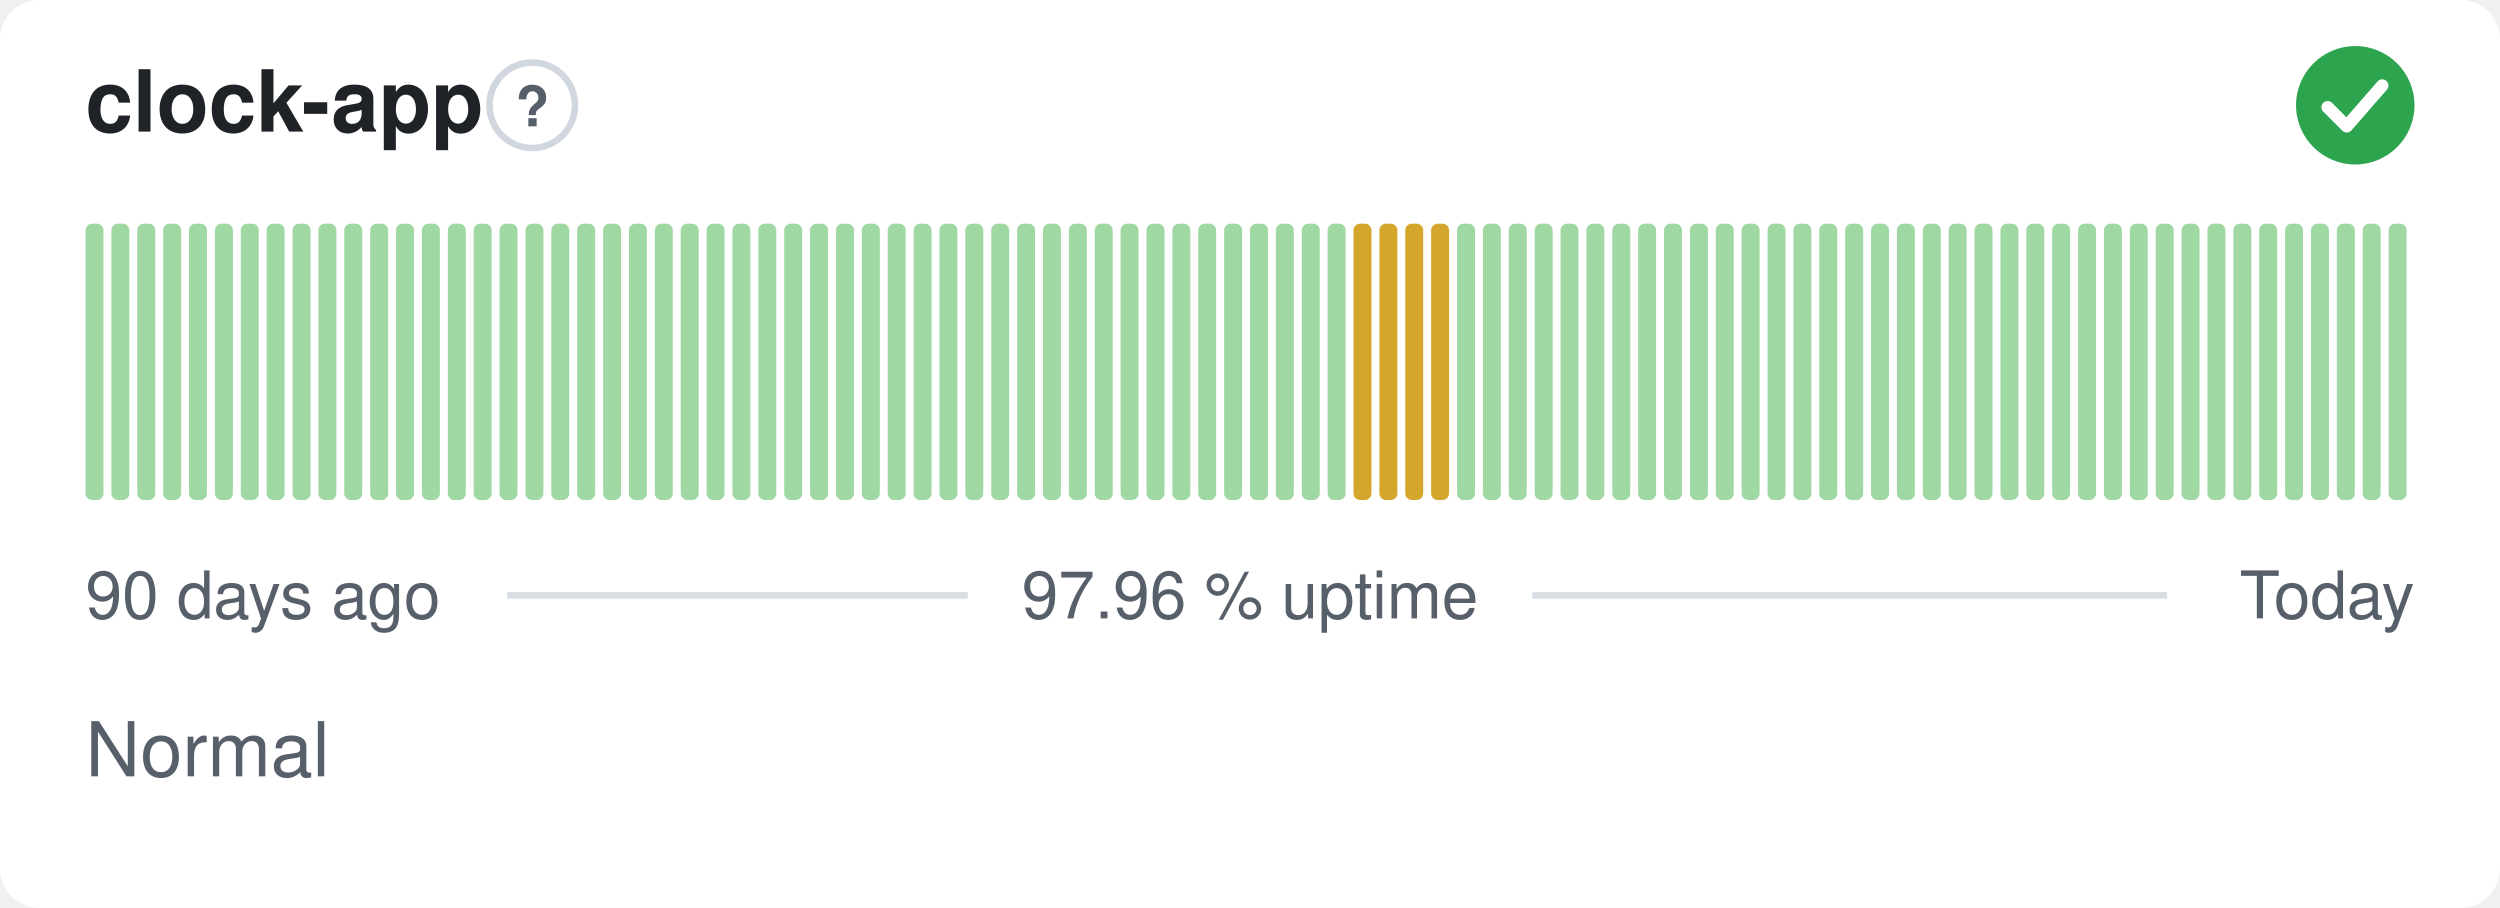
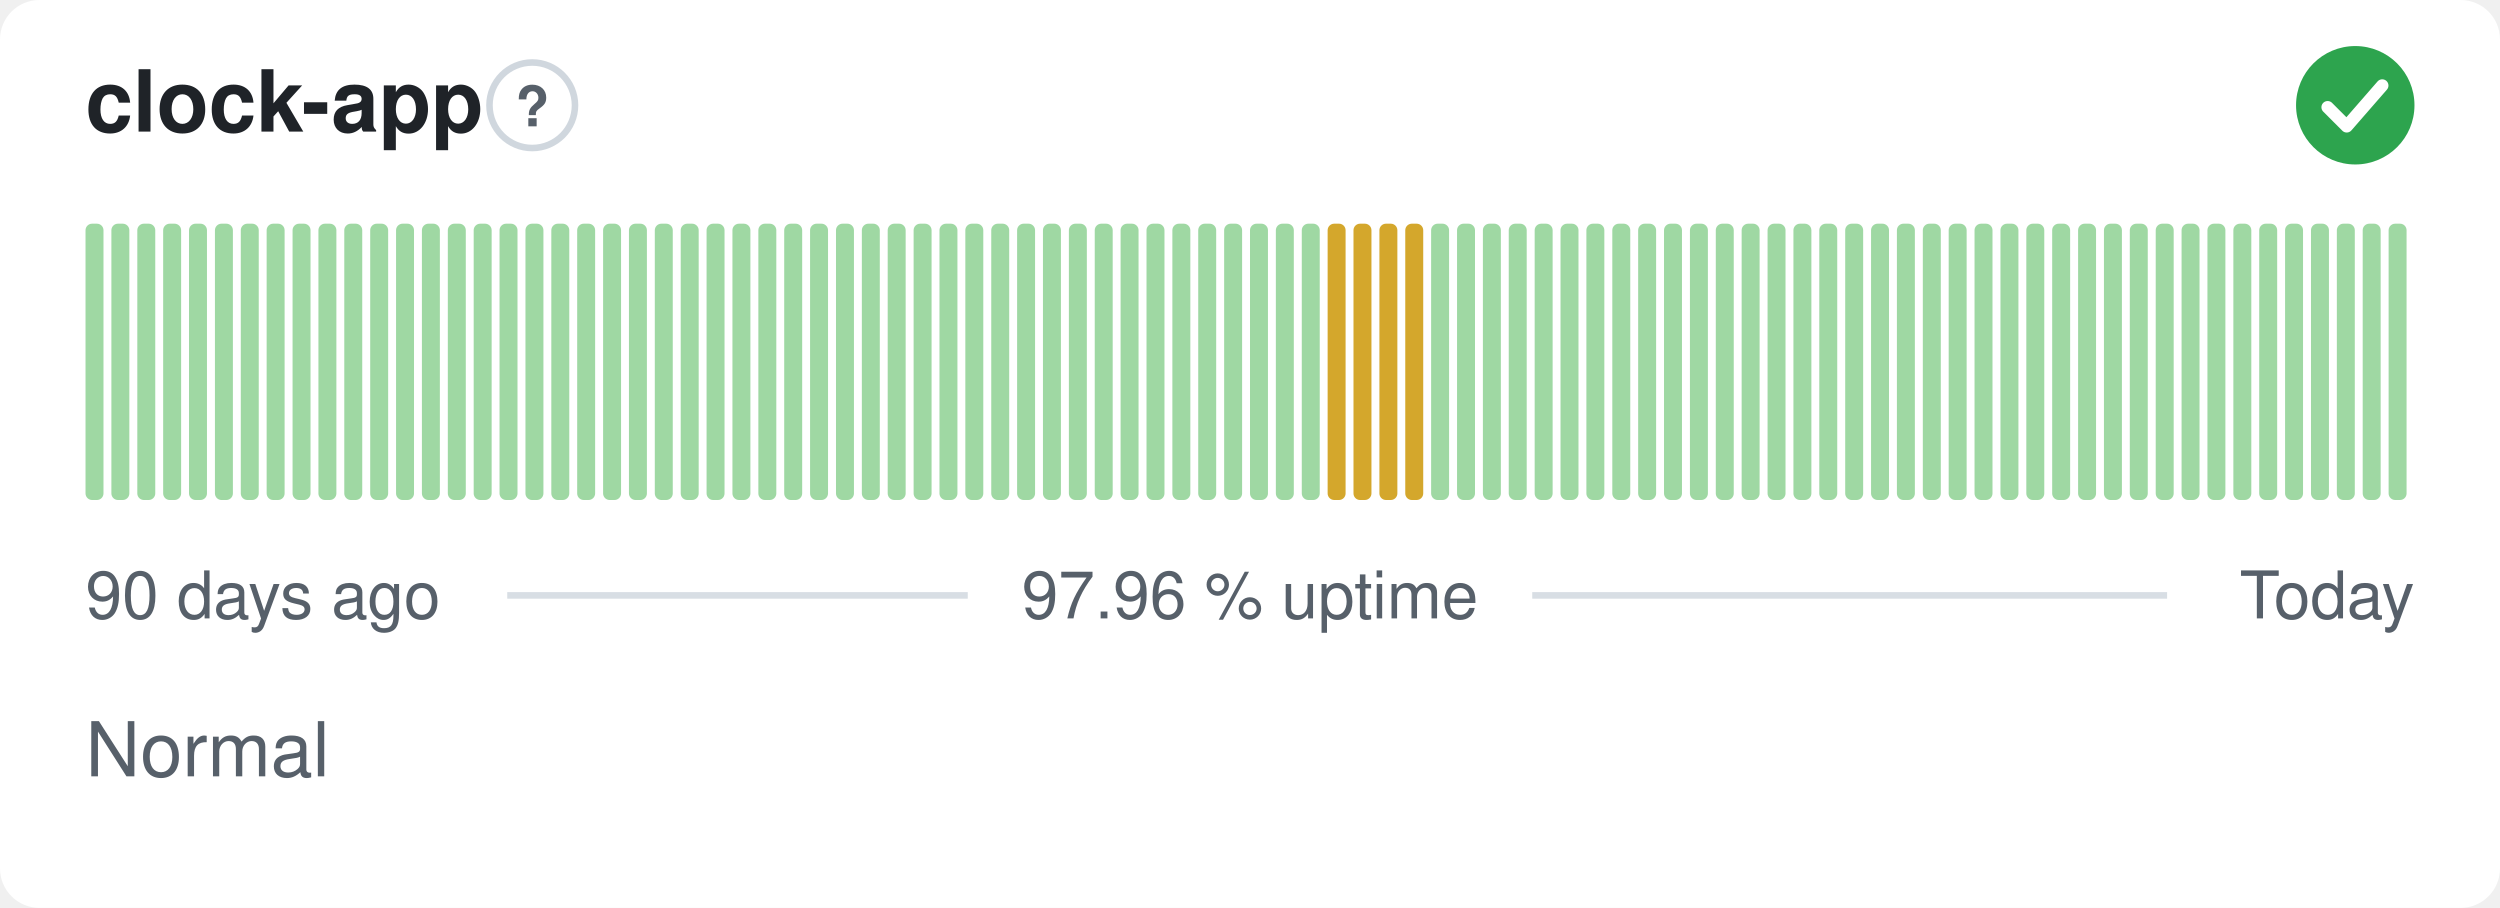
<svg xmlns="http://www.w3.org/2000/svg" width="380" height="138" viewBox="0 0 380 138" role="img" aria-label="clock-app: Normal, 97.96 % uptime over the last 90 days" font-family="-apple-system,BlinkMacSystemFont,'Segoe UI',Helvetica,Arial,sans-serif">
  <style>
    @media (prefers-color-scheme: dark) {
      .bg { fill: #0d1117 }
      .title { fill: #e6edf3 }
      .muted { fill: #8b949e }
      .hint { stroke: #30363d }
      .rule { stroke: #30363d }
      .nodata { fill: #21262d }
    }
  </style>
  <rect class="bg" width="380" height="138" rx="6" fill="#ffffff" />
  <text class="title" x="13" y="20" font-size="13" font-weight="600" fill="#1f2328">clock-app</text>
  <circle class="hint" cx="80.9" cy="16" r="6.5" fill="none" stroke="#d0d7de" stroke-width="1" />
  <text class="muted" x="80.9" y="19.2" text-anchor="middle" font-size="8.5" font-weight="700" fill="#57606a">?</text>
  <circle cx="358" cy="16" r="9" fill="#2da44e" />
  <path d="M353.80 16.30l2.90 2.90 5.40 -6.20" fill="none" stroke="#fff" stroke-width="1.89" stroke-linecap="round" stroke-linejoin="round" />
  <rect x="13.00" y="34.00" width="2.73" height="42.00" rx="1" fill="#9fd8a3" />
  <rect x="16.93" y="34.00" width="2.73" height="42.00" rx="1" fill="#9fd8a3" />
  <rect x="20.87" y="34.00" width="2.73" height="42.00" rx="1" fill="#9fd8a3" />
  <rect x="24.80" y="34.00" width="2.73" height="42.00" rx="1" fill="#9fd8a3" />
  <rect x="28.73" y="34.00" width="2.73" height="42.00" rx="1" fill="#9fd8a3" />
  <rect x="32.67" y="34.00" width="2.73" height="42.00" rx="1" fill="#9fd8a3" />
  <rect x="36.60" y="34.00" width="2.73" height="42.00" rx="1" fill="#9fd8a3" />
  <rect x="40.53" y="34.00" width="2.73" height="42.00" rx="1" fill="#9fd8a3" />
  <rect x="44.47" y="34.00" width="2.73" height="42.00" rx="1" fill="#9fd8a3" />
  <rect x="48.40" y="34.00" width="2.73" height="42.00" rx="1" fill="#9fd8a3" />
  <rect x="52.33" y="34.00" width="2.73" height="42.00" rx="1" fill="#9fd8a3" />
  <rect x="56.27" y="34.00" width="2.73" height="42.00" rx="1" fill="#9fd8a3" />
  <rect x="60.20" y="34.00" width="2.73" height="42.00" rx="1" fill="#9fd8a3" />
  <rect x="64.13" y="34.00" width="2.73" height="42.00" rx="1" fill="#9fd8a3" />
  <rect x="68.07" y="34.00" width="2.73" height="42.00" rx="1" fill="#9fd8a3" />
  <rect x="72.00" y="34.00" width="2.73" height="42.00" rx="1" fill="#9fd8a3" />
  <rect x="75.93" y="34.00" width="2.73" height="42.00" rx="1" fill="#9fd8a3" />
  <rect x="79.87" y="34.00" width="2.73" height="42.00" rx="1" fill="#9fd8a3" />
  <rect x="83.80" y="34.00" width="2.73" height="42.00" rx="1" fill="#9fd8a3" />
  <rect x="87.73" y="34.00" width="2.73" height="42.00" rx="1" fill="#9fd8a3" />
  <rect x="91.67" y="34.00" width="2.73" height="42.00" rx="1" fill="#9fd8a3" />
  <rect x="95.60" y="34.00" width="2.73" height="42.00" rx="1" fill="#9fd8a3" />
  <rect x="99.53" y="34.00" width="2.73" height="42.00" rx="1" fill="#9fd8a3" />
  <rect x="103.47" y="34.00" width="2.73" height="42.00" rx="1" fill="#9fd8a3" />
  <rect x="107.40" y="34.00" width="2.73" height="42.00" rx="1" fill="#9fd8a3" />
  <rect x="111.33" y="34.00" width="2.73" height="42.00" rx="1" fill="#9fd8a3" />
  <rect x="115.27" y="34.00" width="2.73" height="42.00" rx="1" fill="#9fd8a3" />
  <rect x="119.20" y="34.00" width="2.73" height="42.00" rx="1" fill="#9fd8a3" />
  <rect x="123.13" y="34.00" width="2.73" height="42.00" rx="1" fill="#9fd8a3" />
  <rect x="127.07" y="34.00" width="2.73" height="42.00" rx="1" fill="#9fd8a3" />
  <rect x="131.00" y="34.00" width="2.73" height="42.00" rx="1" fill="#9fd8a3" />
  <rect x="134.93" y="34.00" width="2.73" height="42.00" rx="1" fill="#9fd8a3" />
  <rect x="138.87" y="34.00" width="2.73" height="42.00" rx="1" fill="#9fd8a3" />
  <rect x="142.80" y="34.00" width="2.73" height="42.00" rx="1" fill="#9fd8a3" />
  <rect x="146.73" y="34.00" width="2.73" height="42.00" rx="1" fill="#9fd8a3" />
  <rect x="150.67" y="34.00" width="2.73" height="42.00" rx="1" fill="#9fd8a3" />
  <rect x="154.60" y="34.00" width="2.73" height="42.00" rx="1" fill="#9fd8a3" />
  <rect x="158.53" y="34.00" width="2.73" height="42.00" rx="1" fill="#9fd8a3" />
  <rect x="162.47" y="34.00" width="2.73" height="42.00" rx="1" fill="#9fd8a3" />
  <rect x="166.40" y="34.00" width="2.73" height="42.00" rx="1" fill="#9fd8a3" />
  <rect x="170.33" y="34.00" width="2.73" height="42.00" rx="1" fill="#9fd8a3" />
  <rect x="174.27" y="34.00" width="2.73" height="42.00" rx="1" fill="#9fd8a3" />
  <rect x="178.20" y="34.00" width="2.73" height="42.00" rx="1" fill="#9fd8a3" />
  <rect x="182.13" y="34.00" width="2.73" height="42.00" rx="1" fill="#9fd8a3" />
  <rect x="186.07" y="34.00" width="2.73" height="42.00" rx="1" fill="#9fd8a3" />
  <rect x="190.00" y="34.00" width="2.73" height="42.00" rx="1" fill="#9fd8a3" />
  <rect x="193.93" y="34.00" width="2.73" height="42.00" rx="1" fill="#9fd8a3" />
  <rect x="197.87" y="34.00" width="2.73" height="42.00" rx="1" fill="#9fd8a3" />
-   <rect x="201.80" y="34.00" width="2.73" height="42.00" rx="1" fill="#9fd8a3" />
+   <rect x="201.80" y="34.00" width="2.73" height="42.00" rx="1" fill="#d4a72c" />
  <rect x="205.73" y="34.00" width="2.73" height="42.00" rx="1" fill="#d4a72c" />
  <rect x="209.67" y="34.00" width="2.73" height="42.00" rx="1" fill="#d4a72c" />
  <rect x="213.60" y="34.00" width="2.73" height="42.00" rx="1" fill="#d4a72c" />
-   <rect x="217.53" y="34.00" width="2.73" height="42.00" rx="1" fill="#d4a72c" />
+   <rect x="217.53" y="34.00" width="2.73" height="42.00" rx="1" fill="#9fd8a3" />
  <rect x="221.47" y="34.00" width="2.73" height="42.00" rx="1" fill="#9fd8a3" />
  <rect x="225.40" y="34.00" width="2.73" height="42.00" rx="1" fill="#9fd8a3" />
  <rect x="229.33" y="34.00" width="2.73" height="42.00" rx="1" fill="#9fd8a3" />
  <rect x="233.27" y="34.00" width="2.73" height="42.00" rx="1" fill="#9fd8a3" />
  <rect x="237.20" y="34.00" width="2.73" height="42.00" rx="1" fill="#9fd8a3" />
  <rect x="241.13" y="34.00" width="2.73" height="42.00" rx="1" fill="#9fd8a3" />
  <rect x="245.07" y="34.00" width="2.73" height="42.00" rx="1" fill="#9fd8a3" />
  <rect x="249.00" y="34.00" width="2.73" height="42.00" rx="1" fill="#9fd8a3" />
  <rect x="252.93" y="34.00" width="2.73" height="42.00" rx="1" fill="#9fd8a3" />
  <rect x="256.87" y="34.00" width="2.73" height="42.00" rx="1" fill="#9fd8a3" />
  <rect x="260.80" y="34.00" width="2.73" height="42.00" rx="1" fill="#9fd8a3" />
  <rect x="264.73" y="34.00" width="2.73" height="42.00" rx="1" fill="#9fd8a3" />
  <rect x="268.67" y="34.00" width="2.73" height="42.00" rx="1" fill="#9fd8a3" />
  <rect x="272.60" y="34.00" width="2.73" height="42.00" rx="1" fill="#9fd8a3" />
  <rect x="276.53" y="34.00" width="2.73" height="42.00" rx="1" fill="#9fd8a3" />
  <rect x="280.47" y="34.00" width="2.73" height="42.00" rx="1" fill="#9fd8a3" />
  <rect x="284.40" y="34.00" width="2.73" height="42.00" rx="1" fill="#9fd8a3" />
  <rect x="288.33" y="34.00" width="2.73" height="42.00" rx="1" fill="#9fd8a3" />
  <rect x="292.27" y="34.00" width="2.73" height="42.00" rx="1" fill="#9fd8a3" />
  <rect x="296.20" y="34.00" width="2.73" height="42.00" rx="1" fill="#9fd8a3" />
  <rect x="300.13" y="34.00" width="2.73" height="42.00" rx="1" fill="#9fd8a3" />
  <rect x="304.07" y="34.00" width="2.73" height="42.00" rx="1" fill="#9fd8a3" />
  <rect x="308.00" y="34.00" width="2.73" height="42.00" rx="1" fill="#9fd8a3" />
  <rect x="311.93" y="34.00" width="2.73" height="42.00" rx="1" fill="#9fd8a3" />
  <rect x="315.87" y="34.00" width="2.73" height="42.00" rx="1" fill="#9fd8a3" />
  <rect x="319.80" y="34.00" width="2.73" height="42.00" rx="1" fill="#9fd8a3" />
  <rect x="323.73" y="34.00" width="2.73" height="42.00" rx="1" fill="#9fd8a3" />
  <rect x="327.67" y="34.00" width="2.73" height="42.00" rx="1" fill="#9fd8a3" />
  <rect x="331.60" y="34.00" width="2.73" height="42.00" rx="1" fill="#9fd8a3" />
  <rect x="335.53" y="34.00" width="2.73" height="42.00" rx="1" fill="#9fd8a3" />
  <rect x="339.47" y="34.00" width="2.73" height="42.00" rx="1" fill="#9fd8a3" />
  <rect x="343.40" y="34.00" width="2.73" height="42.00" rx="1" fill="#9fd8a3" />
  <rect x="347.33" y="34.00" width="2.73" height="42.00" rx="1" fill="#9fd8a3" />
  <rect x="351.27" y="34.00" width="2.73" height="42.00" rx="1" fill="#9fd8a3" />
  <rect x="355.20" y="34.00" width="2.73" height="42.00" rx="1" fill="#9fd8a3" />
  <rect x="359.13" y="34.00" width="2.73" height="42.00" rx="1" fill="#9fd8a3" />
  <rect x="363.07" y="34.00" width="2.73" height="42.00" rx="1" fill="#9fd8a3" />
  <text class="muted" x="13" y="94" font-size="10" fill="#57606a">90 days ago</text>
  <text class="muted" x="190" y="94" text-anchor="middle" font-size="10" fill="#57606a">97.96 % uptime</text>
  <text class="muted" x="367" y="94" text-anchor="end" font-size="10" fill="#57606a">Today</text>
  <line class="rule" x1="77.1" y1="90.5" x2="147.1" y2="90.5" stroke="#d8dee4" stroke-width="1" />
  <line class="rule" x1="232.9" y1="90.5" x2="329.4" y2="90.5" stroke="#d8dee4" stroke-width="1" />
  <text class="muted" x="13" y="118" font-size="11.5" fill="#57606a">Normal</text>
</svg>
